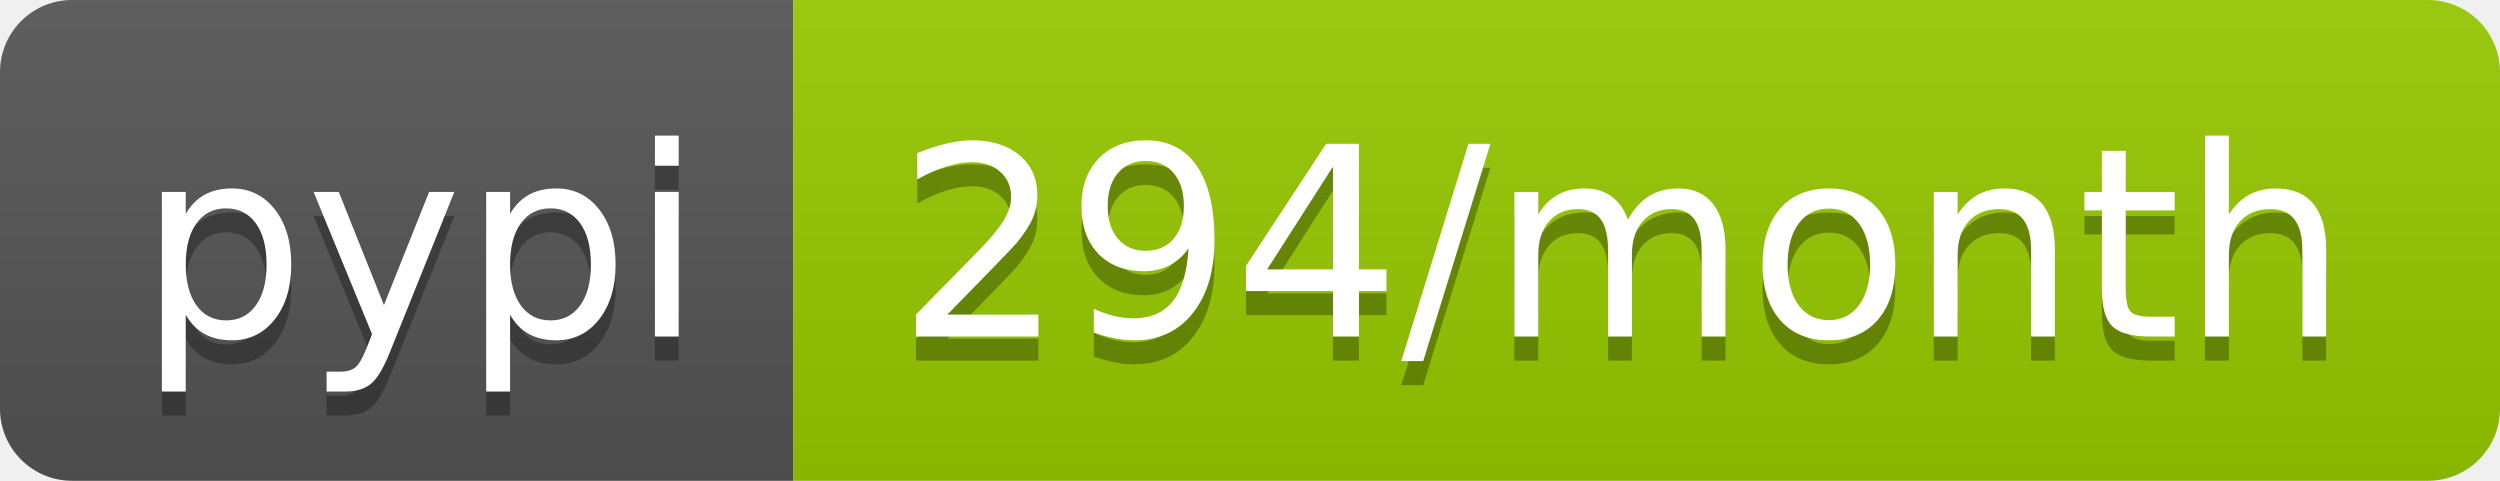
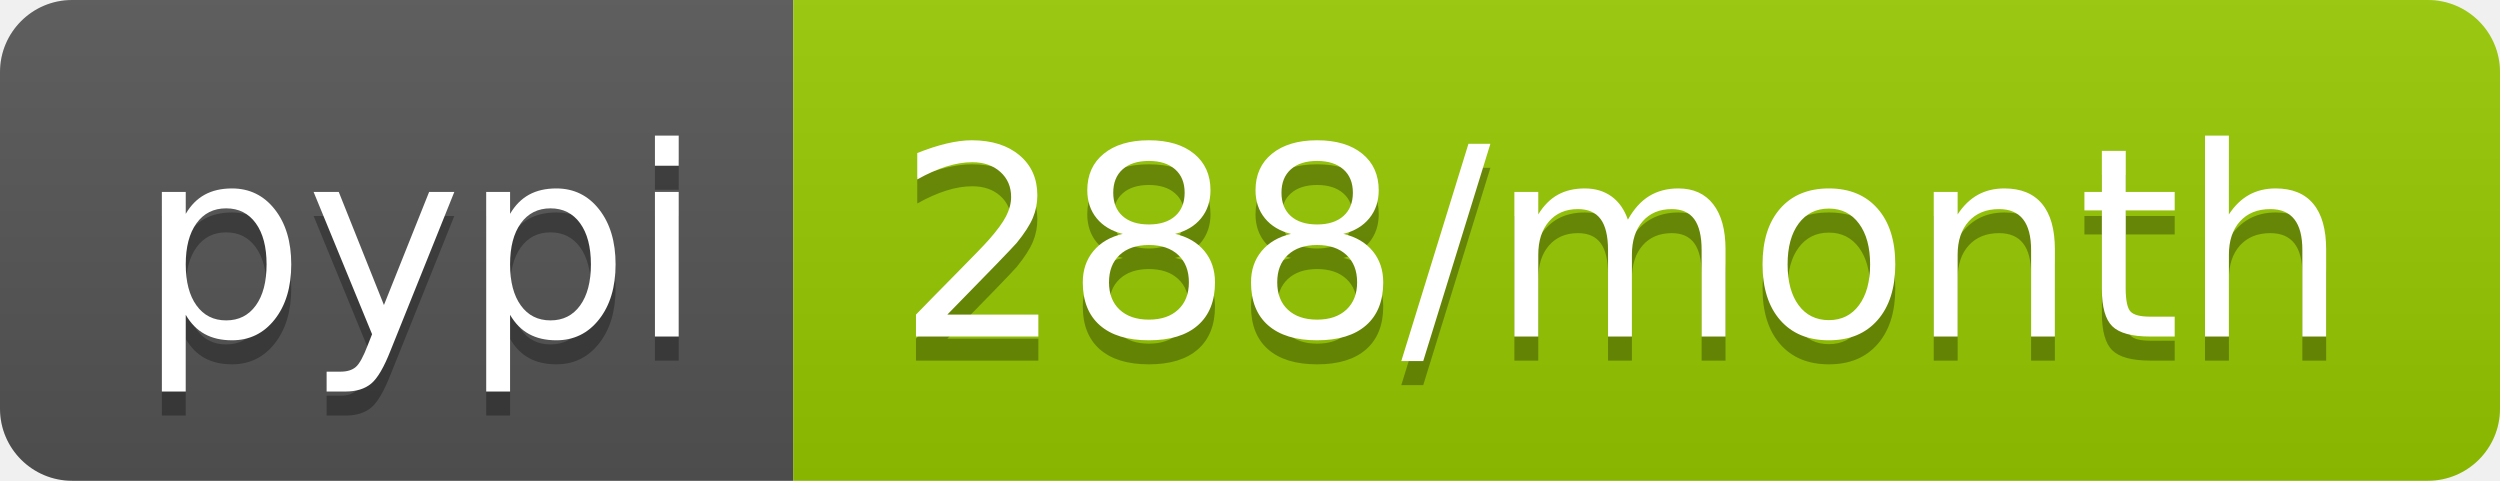
<svg xmlns="http://www.w3.org/2000/svg" width="104" height="20">
  <linearGradient id="b" x2="0" y2="100%">
    <stop offset="0" stop-color="#bbb" stop-opacity=".1" />
    <stop offset="1" stop-opacity=".1" />
  </linearGradient>
  <clipPath id="a">
    <rect width="104" height="20" rx="3" fill="#fff" />
  </clipPath>
  <g clip-path="url(#a)">
    <path fill="#555" d="M0 0h33v20H0z" />
    <path fill="#97ca00" d="M33 0h71v20H33z" />
    <path fill="url(#b)" d="M0 0h104v20H0z" />
  </g>
  <g fill="#fff" text-anchor="middle" font-family="DejaVu Sans,Verdana,Geneva,sans-serif" font-size="110">
    <text x="175" y="150" fill="#010101" fill-opacity=".3" transform="scale(.1)" textLength="230">pypi</text>
    <text x="175" y="140" transform="scale(.1)" textLength="230">pypi</text>
-     <text x="675" y="150" fill="#010101" fill-opacity=".3" transform="scale(.1)" textLength="610">294/month</text>
-     <text x="675" y="140" transform="scale(.1)" textLength="610">294/month</text>
+     <text x="675" y="150" fill="#010101" fill-opacity=".3" transform="scale(.1)" textLength="610">288/month</text>
+     <text x="675" y="140" transform="scale(.1)" textLength="610">288/month</text>
  </g>
</svg>
